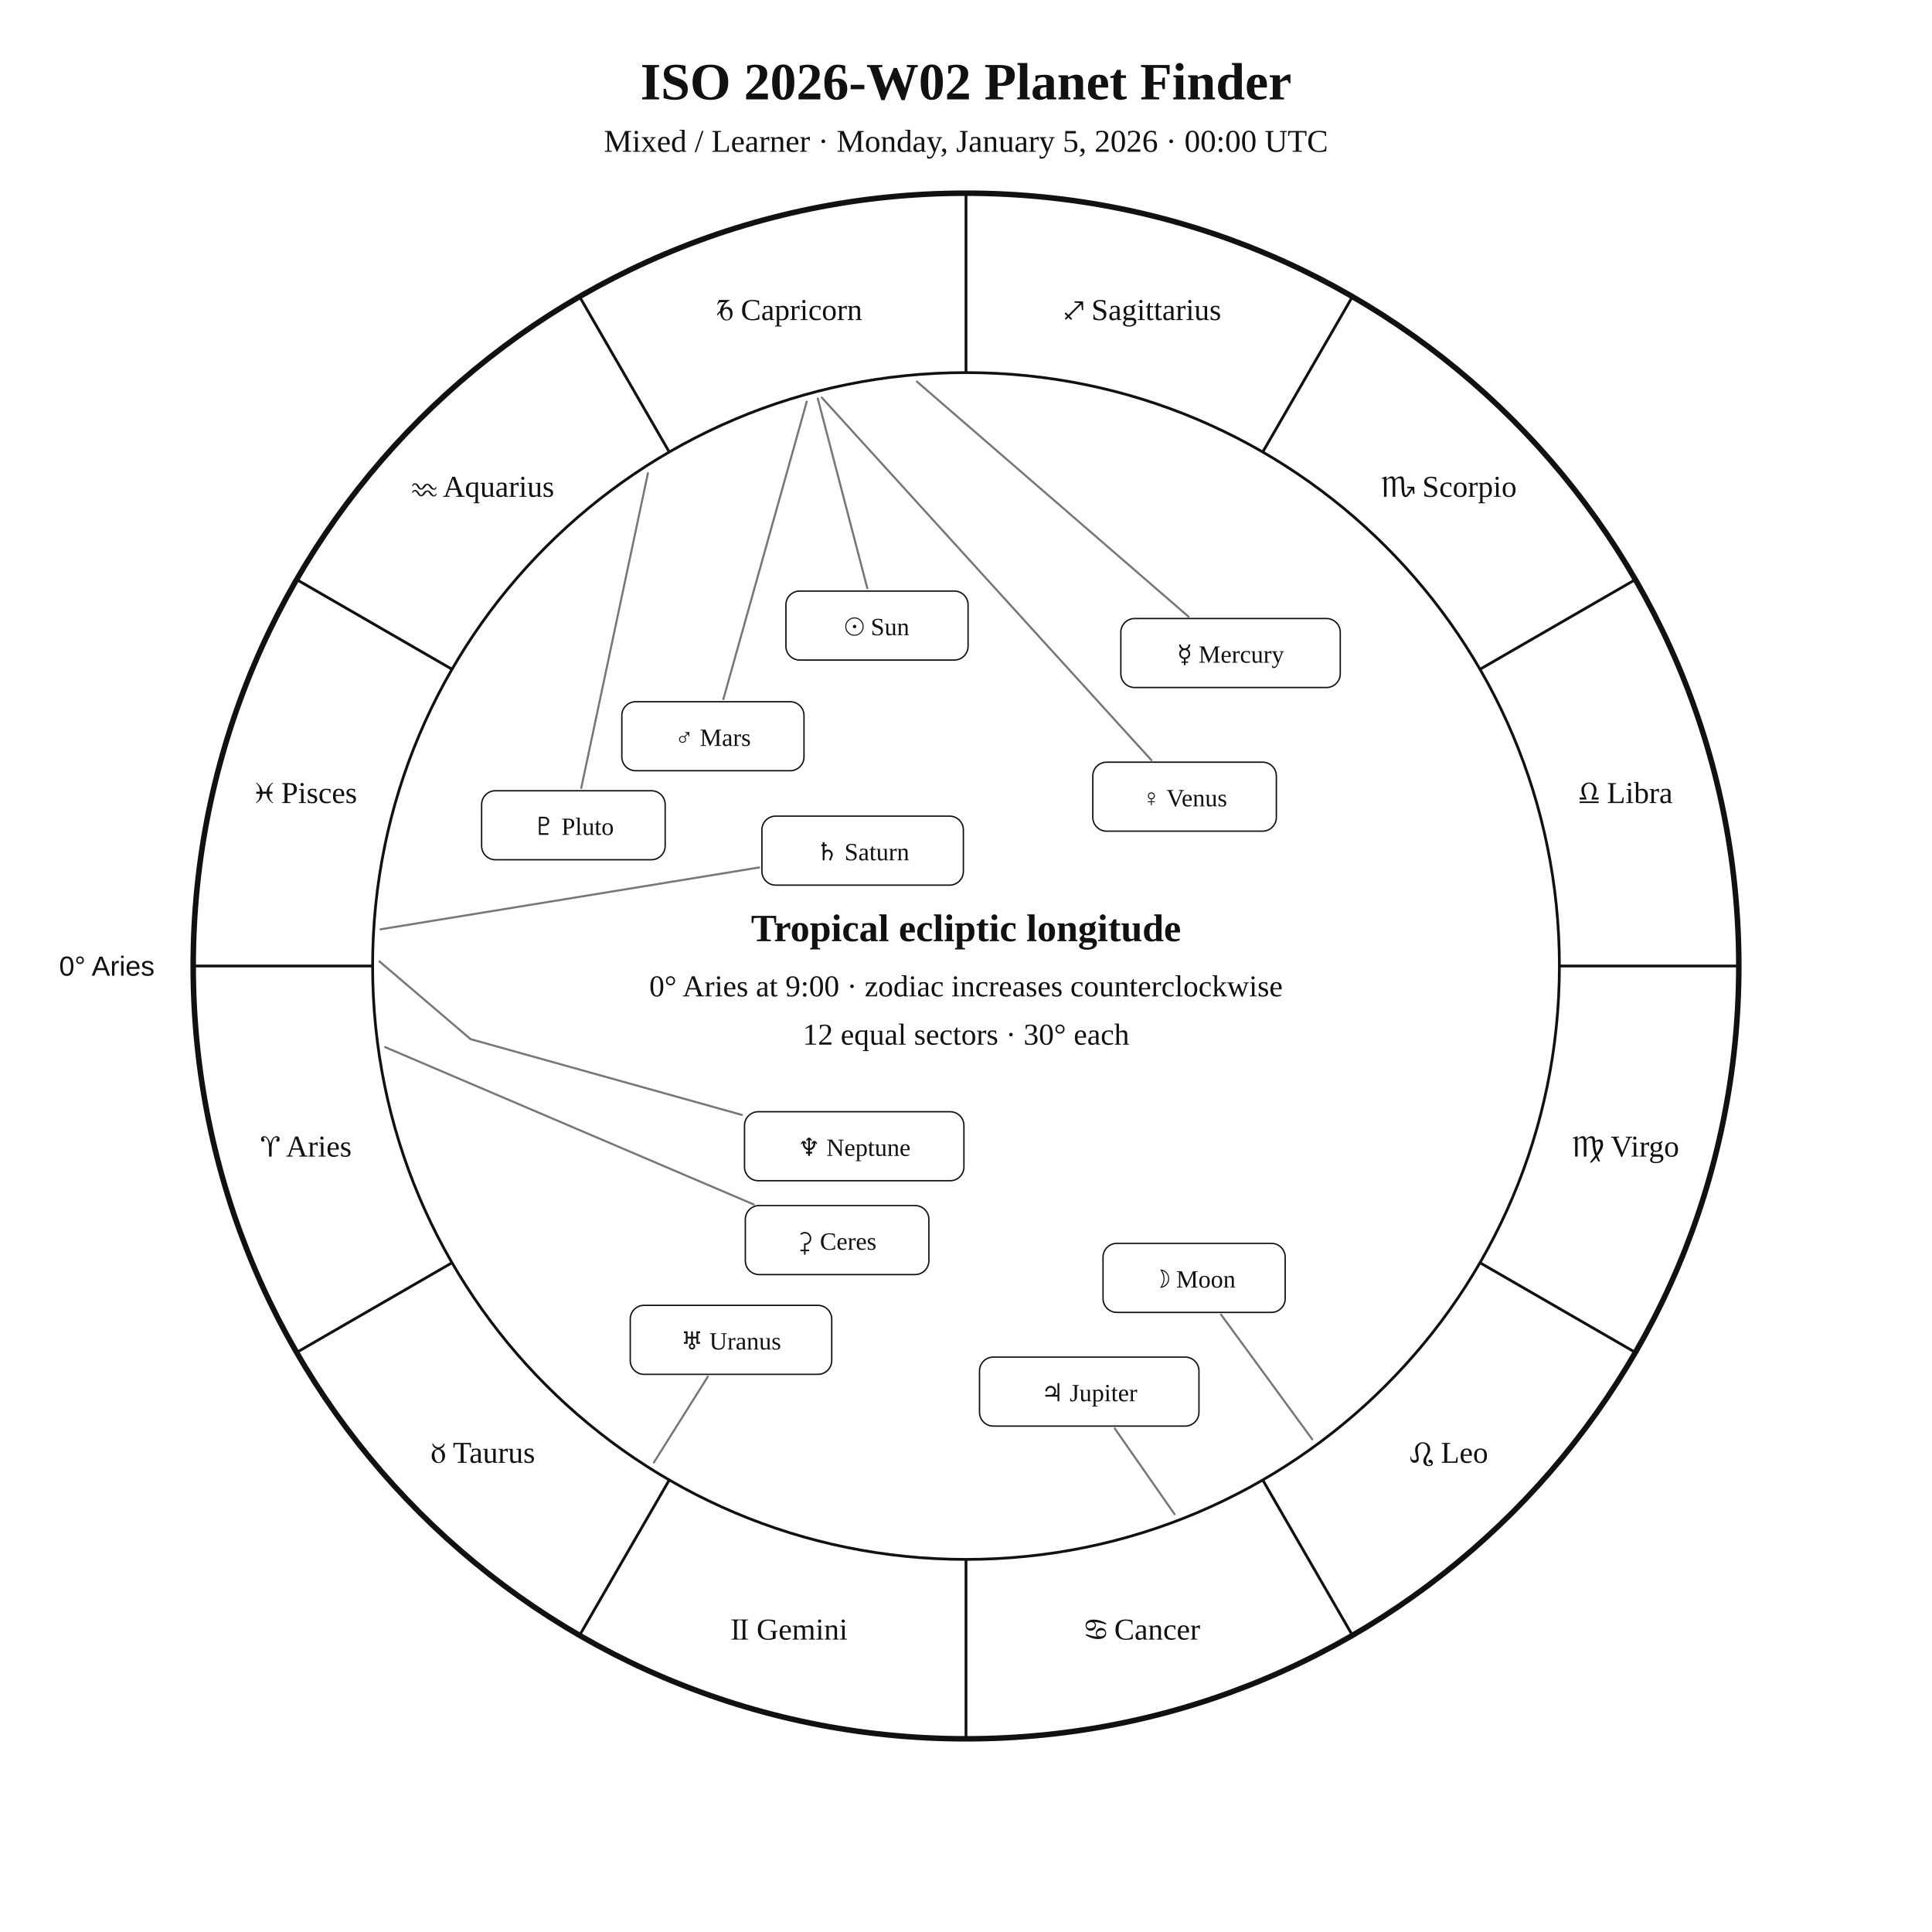
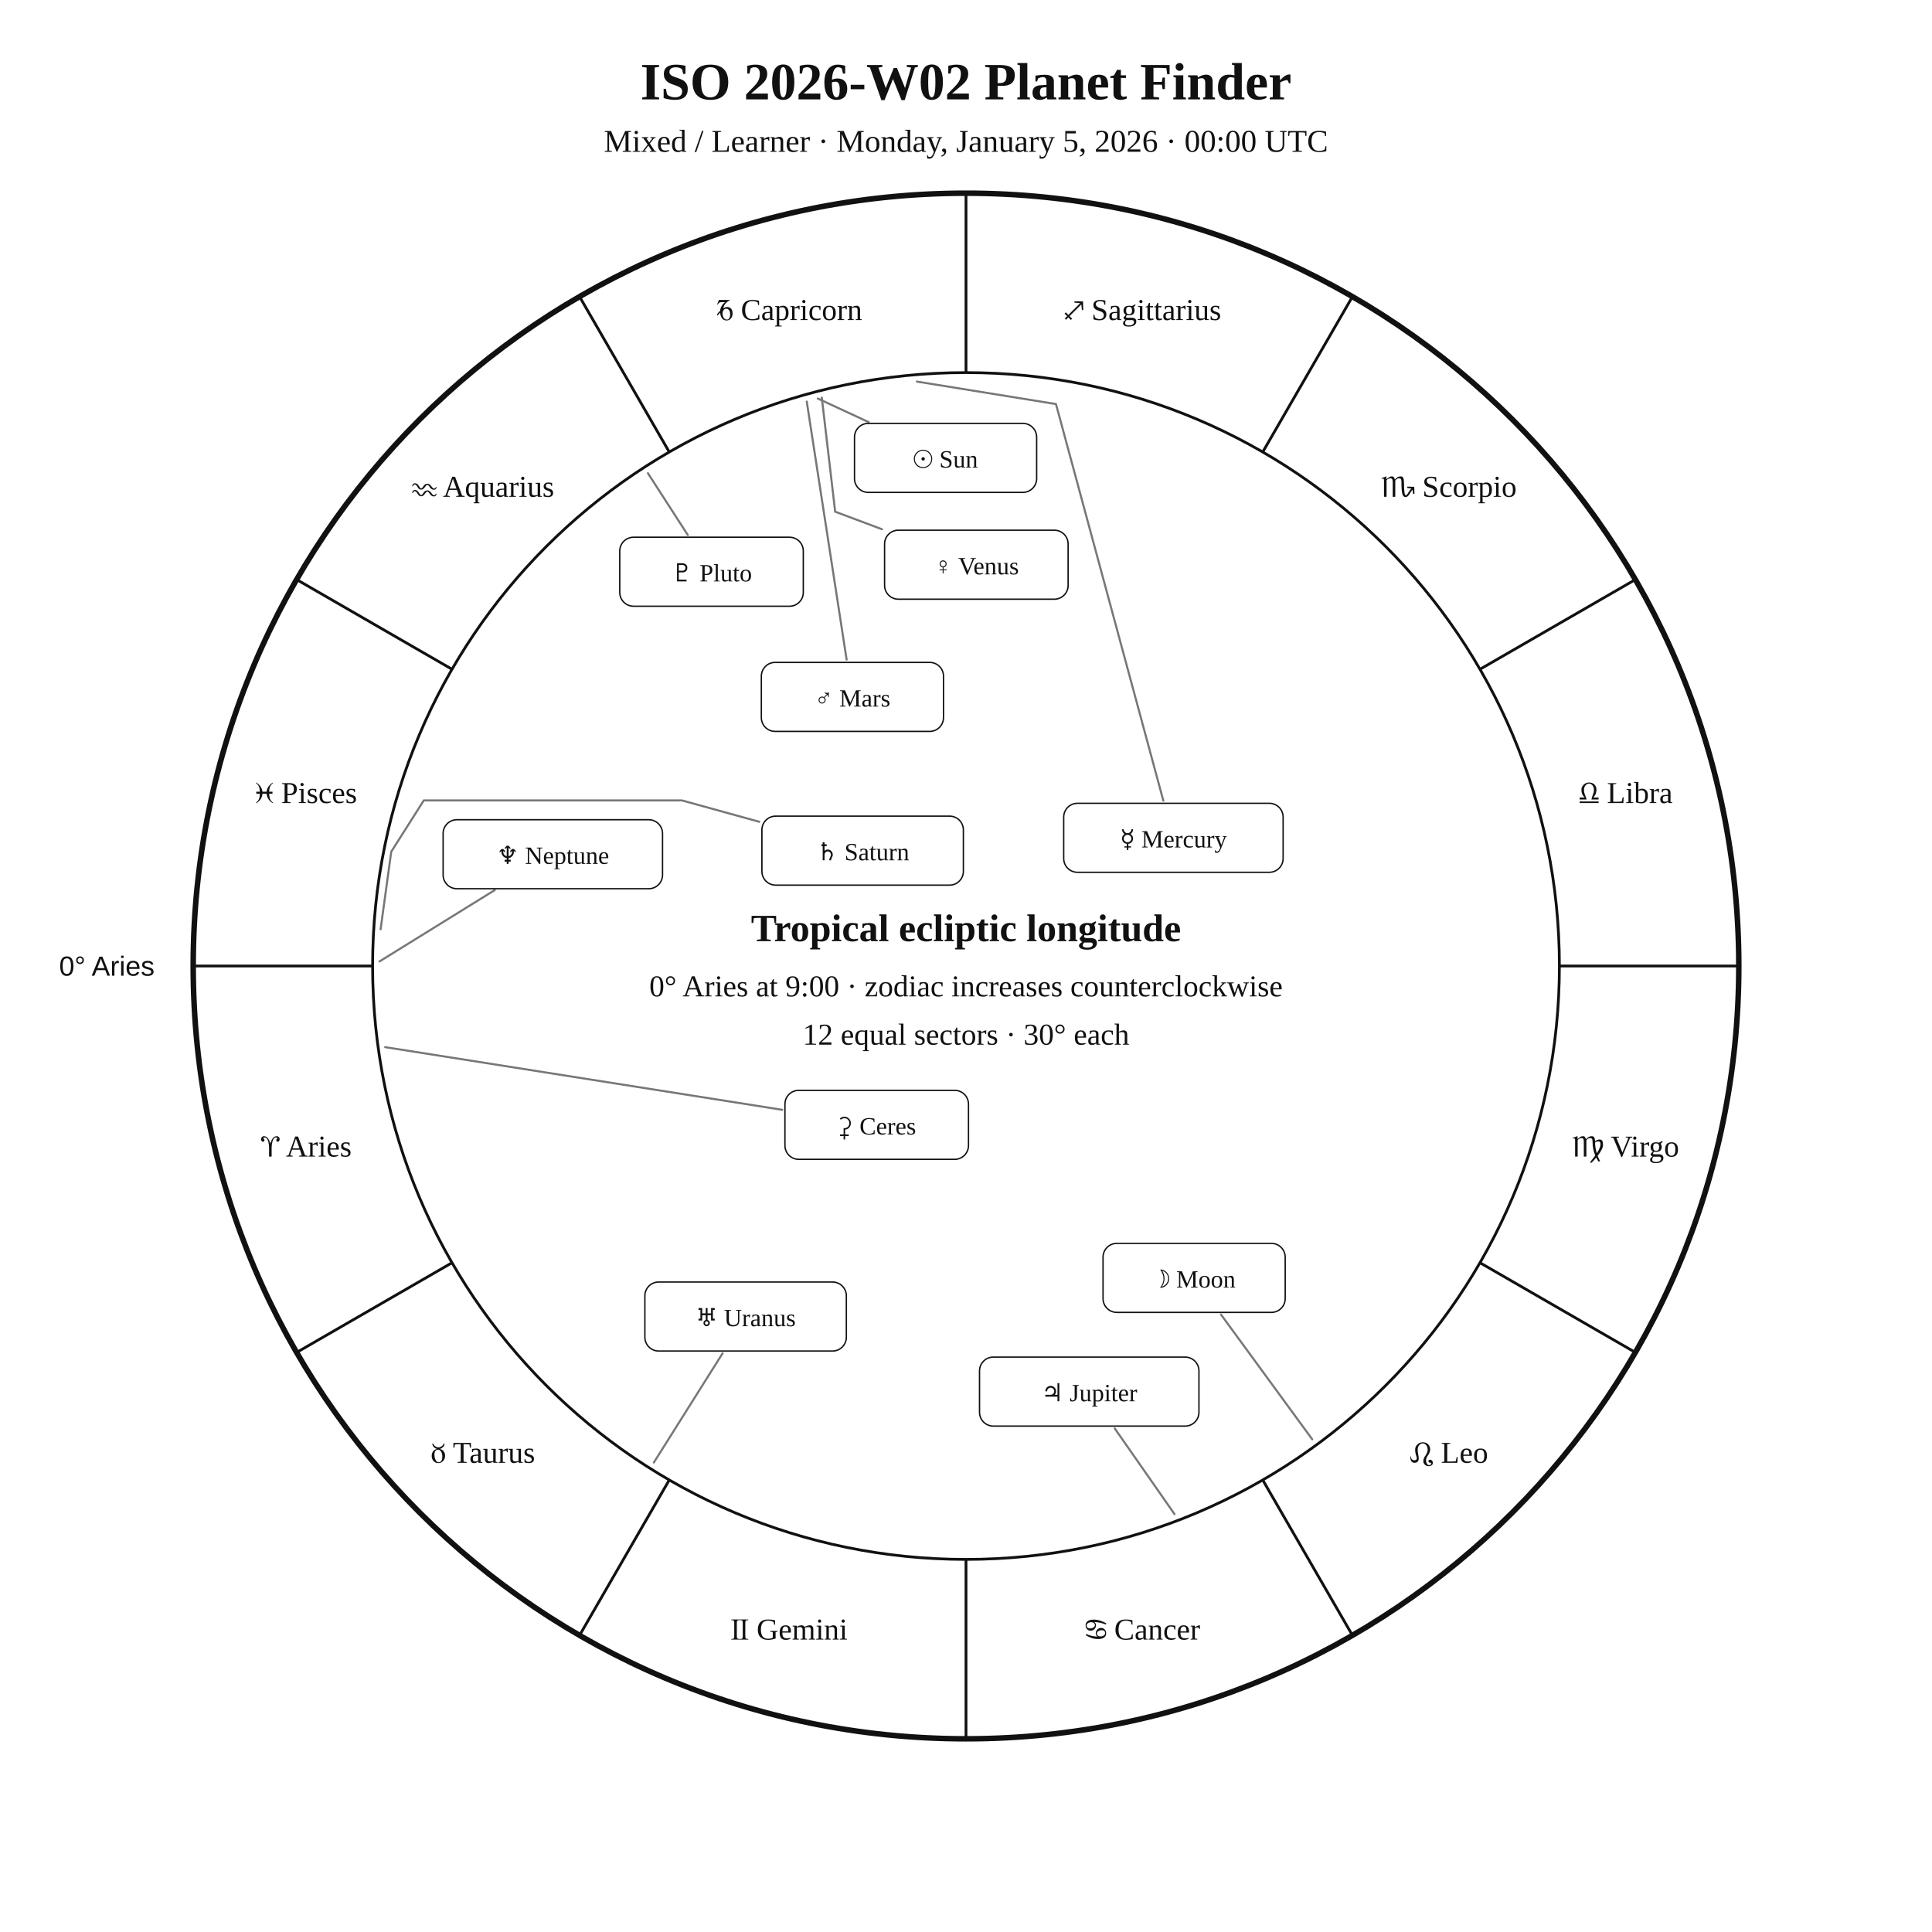
<svg xmlns="http://www.w3.org/2000/svg" width="1400" height="1400" viewBox="0 0 1400 1400">
  <rect width="100%" height="100%" fill="white" />
  <style>text{font-family:Georgia,"Times New Roman",serif;fill:#111!important;color:#111!important;-webkit-text-fill-color:#111!important}.sans{font-family:Arial,Helvetica,sans-serif}</style>
  <text x="700" y="72" text-anchor="middle" font-size="38" font-weight="700">ISO 2026-W02 Planet Finder</text>
  <text x="700" y="110" text-anchor="middle" font-size="23">Mixed / Learner · Monday, January 5, 2026 · 00:00 UTC</text>
  <circle cx="700" cy="700" r="560" fill="none" stroke="#111" stroke-width="4" />
  <circle cx="700" cy="700" r="430" fill="none" stroke="#111" stroke-width="2" />
  <line x1="270.0" y1="700.0" x2="140.0" y2="700.0" stroke="#111" stroke-width="2" />
  <line x1="327.6" y1="915.0" x2="215.0" y2="980.0" stroke="#111" stroke-width="2" />
  <line x1="485.0" y1="1072.4" x2="420.0" y2="1185.0" stroke="#111" stroke-width="2" />
  <line x1="700.0" y1="1130.0" x2="700.0" y2="1260.0" stroke="#111" stroke-width="2" />
  <line x1="915.0" y1="1072.4" x2="980.0" y2="1185.0" stroke="#111" stroke-width="2" />
  <line x1="1072.4" y1="915.0" x2="1185.0" y2="980.0" stroke="#111" stroke-width="2" />
  <line x1="1130.0" y1="700.0" x2="1260.0" y2="700.0" stroke="#111" stroke-width="2" />
  <line x1="1072.4" y1="485.0" x2="1185.0" y2="420.0" stroke="#111" stroke-width="2" />
  <line x1="915.0" y1="327.6" x2="980.0" y2="215.0" stroke="#111" stroke-width="2" />
  <line x1="700.0" y1="270.0" x2="700.0" y2="140.0" stroke="#111" stroke-width="2" />
  <line x1="485.0" y1="327.6" x2="420.0" y2="215.0" stroke="#111" stroke-width="2" />
  <line x1="327.6" y1="485.0" x2="215.0" y2="420.0" stroke="#111" stroke-width="2" />
  <text x="221.9" y="838.1" text-anchor="middle" font-size="22">♈︎ Aries</text>
  <text x="350.0" y="1060.0" text-anchor="middle" font-size="22">♉︎ Taurus</text>
  <text x="571.9" y="1188.1" text-anchor="middle" font-size="22">♊︎ Gemini</text>
  <text x="828.1" y="1188.1" text-anchor="middle" font-size="22">♋︎ Cancer</text>
  <text x="1050.0" y="1060.0" text-anchor="middle" font-size="22">♌︎ Leo</text>
  <text x="1178.1" y="838.1" text-anchor="middle" font-size="22">♍︎ Virgo</text>
  <text x="1178.1" y="581.9" text-anchor="middle" font-size="22">♎︎ Libra</text>
  <text x="1050.0" y="360.0" text-anchor="middle" font-size="22">♏︎ Scorpio</text>
  <text x="828.1" y="231.9" text-anchor="middle" font-size="22">♐︎ Sagittarius</text>
  <text x="571.9" y="231.9" text-anchor="middle" font-size="22">♑︎ Capricorn</text>
  <text x="350.0" y="360.0" text-anchor="middle" font-size="22">♒︎ Aquarius</text>
  <text x="221.9" y="581.9" text-anchor="middle" font-size="22">♓︎ Pisces</text>
  <text x="112.0" y="707.0" text-anchor="end" font-size="20" class="sans">0° Aries</text>
-   <polyline points="592.6,288.8 628.5,426.3" fill="none" stroke="#777" stroke-width="1.5" stroke-linejoin="round" stroke-linecap="round" />
-   <rect x="569.5" y="428.3" width="132.0" height="50.0" rx="10" fill="white" stroke="#111" />
-   <text x="635.5" y="460.3" text-anchor="middle" font-size="18">☉︎ Sun</text>
+   <polyline points="592.6,288.8 629.5,305.9" fill="none" stroke="#777" stroke-width="1.5" stroke-linejoin="round" stroke-linecap="round" />
+   <rect x="619.2" y="306.8" width="132.0" height="50.0" rx="10" fill="white" stroke="#111" />
+   <text x="685.2" y="338.8" text-anchor="middle" font-size="18">☉︎ Sun</text>
  <polyline points="950.9,1043.0 884.8,952.6" fill="none" stroke="#777" stroke-width="1.5" stroke-linejoin="round" stroke-linecap="round" />
  <rect x="799.3" y="901.0" width="132.0" height="50.0" rx="10" fill="white" stroke="#111" />
  <text x="865.3" y="933.0" text-anchor="middle" font-size="18">☽︎ Moon</text>
-   <polyline points="664.4,276.5 861.3,446.9" fill="none" stroke="#777" stroke-width="1.5" stroke-linejoin="round" stroke-linecap="round" />
-   <rect x="812.2" y="448.2" width="159.0" height="50.0" rx="10" fill="white" stroke="#111" />
-   <text x="891.7" y="480.2" text-anchor="middle" font-size="18">☿︎ Mercury</text>
-   <polyline points="595.5,288.1 834.3,550.8" fill="none" stroke="#777" stroke-width="1.5" stroke-linejoin="round" stroke-linecap="round" />
-   <rect x="791.9" y="552.3" width="133.0" height="50.0" rx="10" fill="white" stroke="#111" />
-   <text x="858.4" y="584.3" text-anchor="middle" font-size="18">♀︎ Venus</text>
-   <polyline points="584.6,291.0 524.2,506.6" fill="none" stroke="#777" stroke-width="1.5" stroke-linejoin="round" stroke-linecap="round" />
-   <rect x="450.6" y="508.5" width="132.0" height="50.0" rx="10" fill="white" stroke="#111" />
-   <text x="516.6" y="540.5" text-anchor="middle" font-size="18">♂︎ Mars</text>
+   <polyline points="664.4,276.5 765.2,292.8 843.0,580.2" fill="none" stroke="#777" stroke-width="1.5" stroke-linejoin="round" stroke-linecap="round" />
+   <rect x="770.8" y="582.1" width="159.0" height="50.0" rx="10" fill="white" stroke="#111" />
+   <text x="850.3" y="614.1" text-anchor="middle" font-size="18">☿︎ Mercury</text>
+   <polyline points="595.5,288.1 605.2,370.8 639.1,383.5" fill="none" stroke="#777" stroke-width="1.5" stroke-linejoin="round" stroke-linecap="round" />
+   <rect x="641.0" y="384.2" width="133.0" height="50.0" rx="10" fill="white" stroke="#111" />
+   <text x="707.5" y="416.2" text-anchor="middle" font-size="18">♀︎ Venus</text>
+   <polyline points="584.6,291.0 613.5,478.0" fill="none" stroke="#777" stroke-width="1.5" stroke-linejoin="round" stroke-linecap="round" />
+   <rect x="551.7" y="480.0" width="132.0" height="50.0" rx="10" fill="white" stroke="#111" />
+   <text x="617.7" y="512.0" text-anchor="middle" font-size="18">♂︎ Mars</text>
  <polyline points="851.1,1097.2 807.8,1035.1" fill="none" stroke="#777" stroke-width="1.5" stroke-linejoin="round" stroke-linecap="round" />
  <rect x="709.8" y="983.4" width="159.0" height="50.0" rx="10" fill="white" stroke="#111" />
  <text x="789.3" y="1015.4" text-anchor="middle" font-size="18">♃︎ Jupiter</text>
-   <polyline points="275.8,673.4 550.1,628.6" fill="none" stroke="#777" stroke-width="1.5" stroke-linejoin="round" stroke-linecap="round" />
+   <polyline points="275.8,673.4 283.5,617.2 307.1,580.0 307.1,580.0 494.1,580.0 550.2,595.5" fill="none" stroke="#777" stroke-width="1.5" stroke-linejoin="round" stroke-linecap="round" />
  <rect x="552.1" y="591.4" width="146.0" height="50.0" rx="10" fill="white" stroke="#111" />
  <text x="625.1" y="623.4" text-anchor="middle" font-size="18">♄︎ Saturn</text>
-   <polyline points="279.1,758.8 546.2,872.8" fill="none" stroke="#777" stroke-width="1.5" stroke-linejoin="round" stroke-linecap="round" />
-   <rect x="540.1" y="873.6" width="133.0" height="50.0" rx="10" fill="white" stroke="#111" />
-   <text x="606.6" y="905.6" text-anchor="middle" font-size="18">⚳︎ Ceres</text>
-   <polyline points="473.8,1059.8 512.9,997.6" fill="none" stroke="#777" stroke-width="1.5" stroke-linejoin="round" stroke-linecap="round" />
-   <rect x="456.7" y="945.9" width="146.0" height="50.0" rx="10" fill="white" stroke="#111" />
-   <text x="529.7" y="977.9" text-anchor="middle" font-size="18">♅︎ Uranus</text>
-   <polyline points="275.0,696.7 341.0,753.0 537.6,807.9" fill="none" stroke="#777" stroke-width="1.5" stroke-linejoin="round" stroke-linecap="round" />
-   <rect x="539.5" y="805.6" width="159.0" height="50.0" rx="10" fill="white" stroke="#111" />
-   <text x="619.0" y="837.6" text-anchor="middle" font-size="18">♆︎ Neptune</text>
-   <polyline points="469.5,342.9 421.2,571.0" fill="none" stroke="#777" stroke-width="1.5" stroke-linejoin="round" stroke-linecap="round" />
-   <rect x="349.0" y="573.0" width="133.0" height="50.0" rx="10" fill="white" stroke="#111" />
-   <text x="415.5" y="605.0" text-anchor="middle" font-size="18">♇︎ Pluto</text>
+   <polyline points="279.1,758.8 566.8,804.2" fill="none" stroke="#777" stroke-width="1.5" stroke-linejoin="round" stroke-linecap="round" />
+   <rect x="568.8" y="790.1" width="133.0" height="50.0" rx="10" fill="white" stroke="#111" />
+   <text x="635.3" y="822.1" text-anchor="middle" font-size="18">⚳︎ Ceres</text>
+   <polyline points="473.8,1059.8 523.6,980.7" fill="none" stroke="#777" stroke-width="1.5" stroke-linejoin="round" stroke-linecap="round" />
+   <rect x="467.3" y="929.0" width="146.0" height="50.0" rx="10" fill="white" stroke="#111" />
+   <text x="540.3" y="961.0" text-anchor="middle" font-size="18">♅︎ Uranus</text>
+   <polyline points="275.0,696.7 358.5,645.0" fill="none" stroke="#777" stroke-width="1.5" stroke-linejoin="round" stroke-linecap="round" />
+   <rect x="321.1" y="594.0" width="159.0" height="50.0" rx="10" fill="white" stroke="#111" />
+   <text x="400.6" y="626.0" text-anchor="middle" font-size="18">♆︎ Neptune</text>
+   <polyline points="469.5,342.9 498.4,387.7" fill="none" stroke="#777" stroke-width="1.5" stroke-linejoin="round" stroke-linecap="round" />
+   <rect x="449.1" y="389.3" width="133.0" height="50.0" rx="10" fill="white" stroke="#111" />
+   <text x="515.6" y="421.3" text-anchor="middle" font-size="18">♇︎ Pluto</text>
  <text x="700" y="682" text-anchor="middle" font-size="28" font-weight="700">Tropical ecliptic longitude</text>
  <text x="700" y="722" text-anchor="middle" font-size="22">0° Aries at 9:00 · zodiac increases counterclockwise</text>
  <text x="700" y="757" text-anchor="middle" font-size="22">12 equal sectors · 30° each</text>
</svg>
